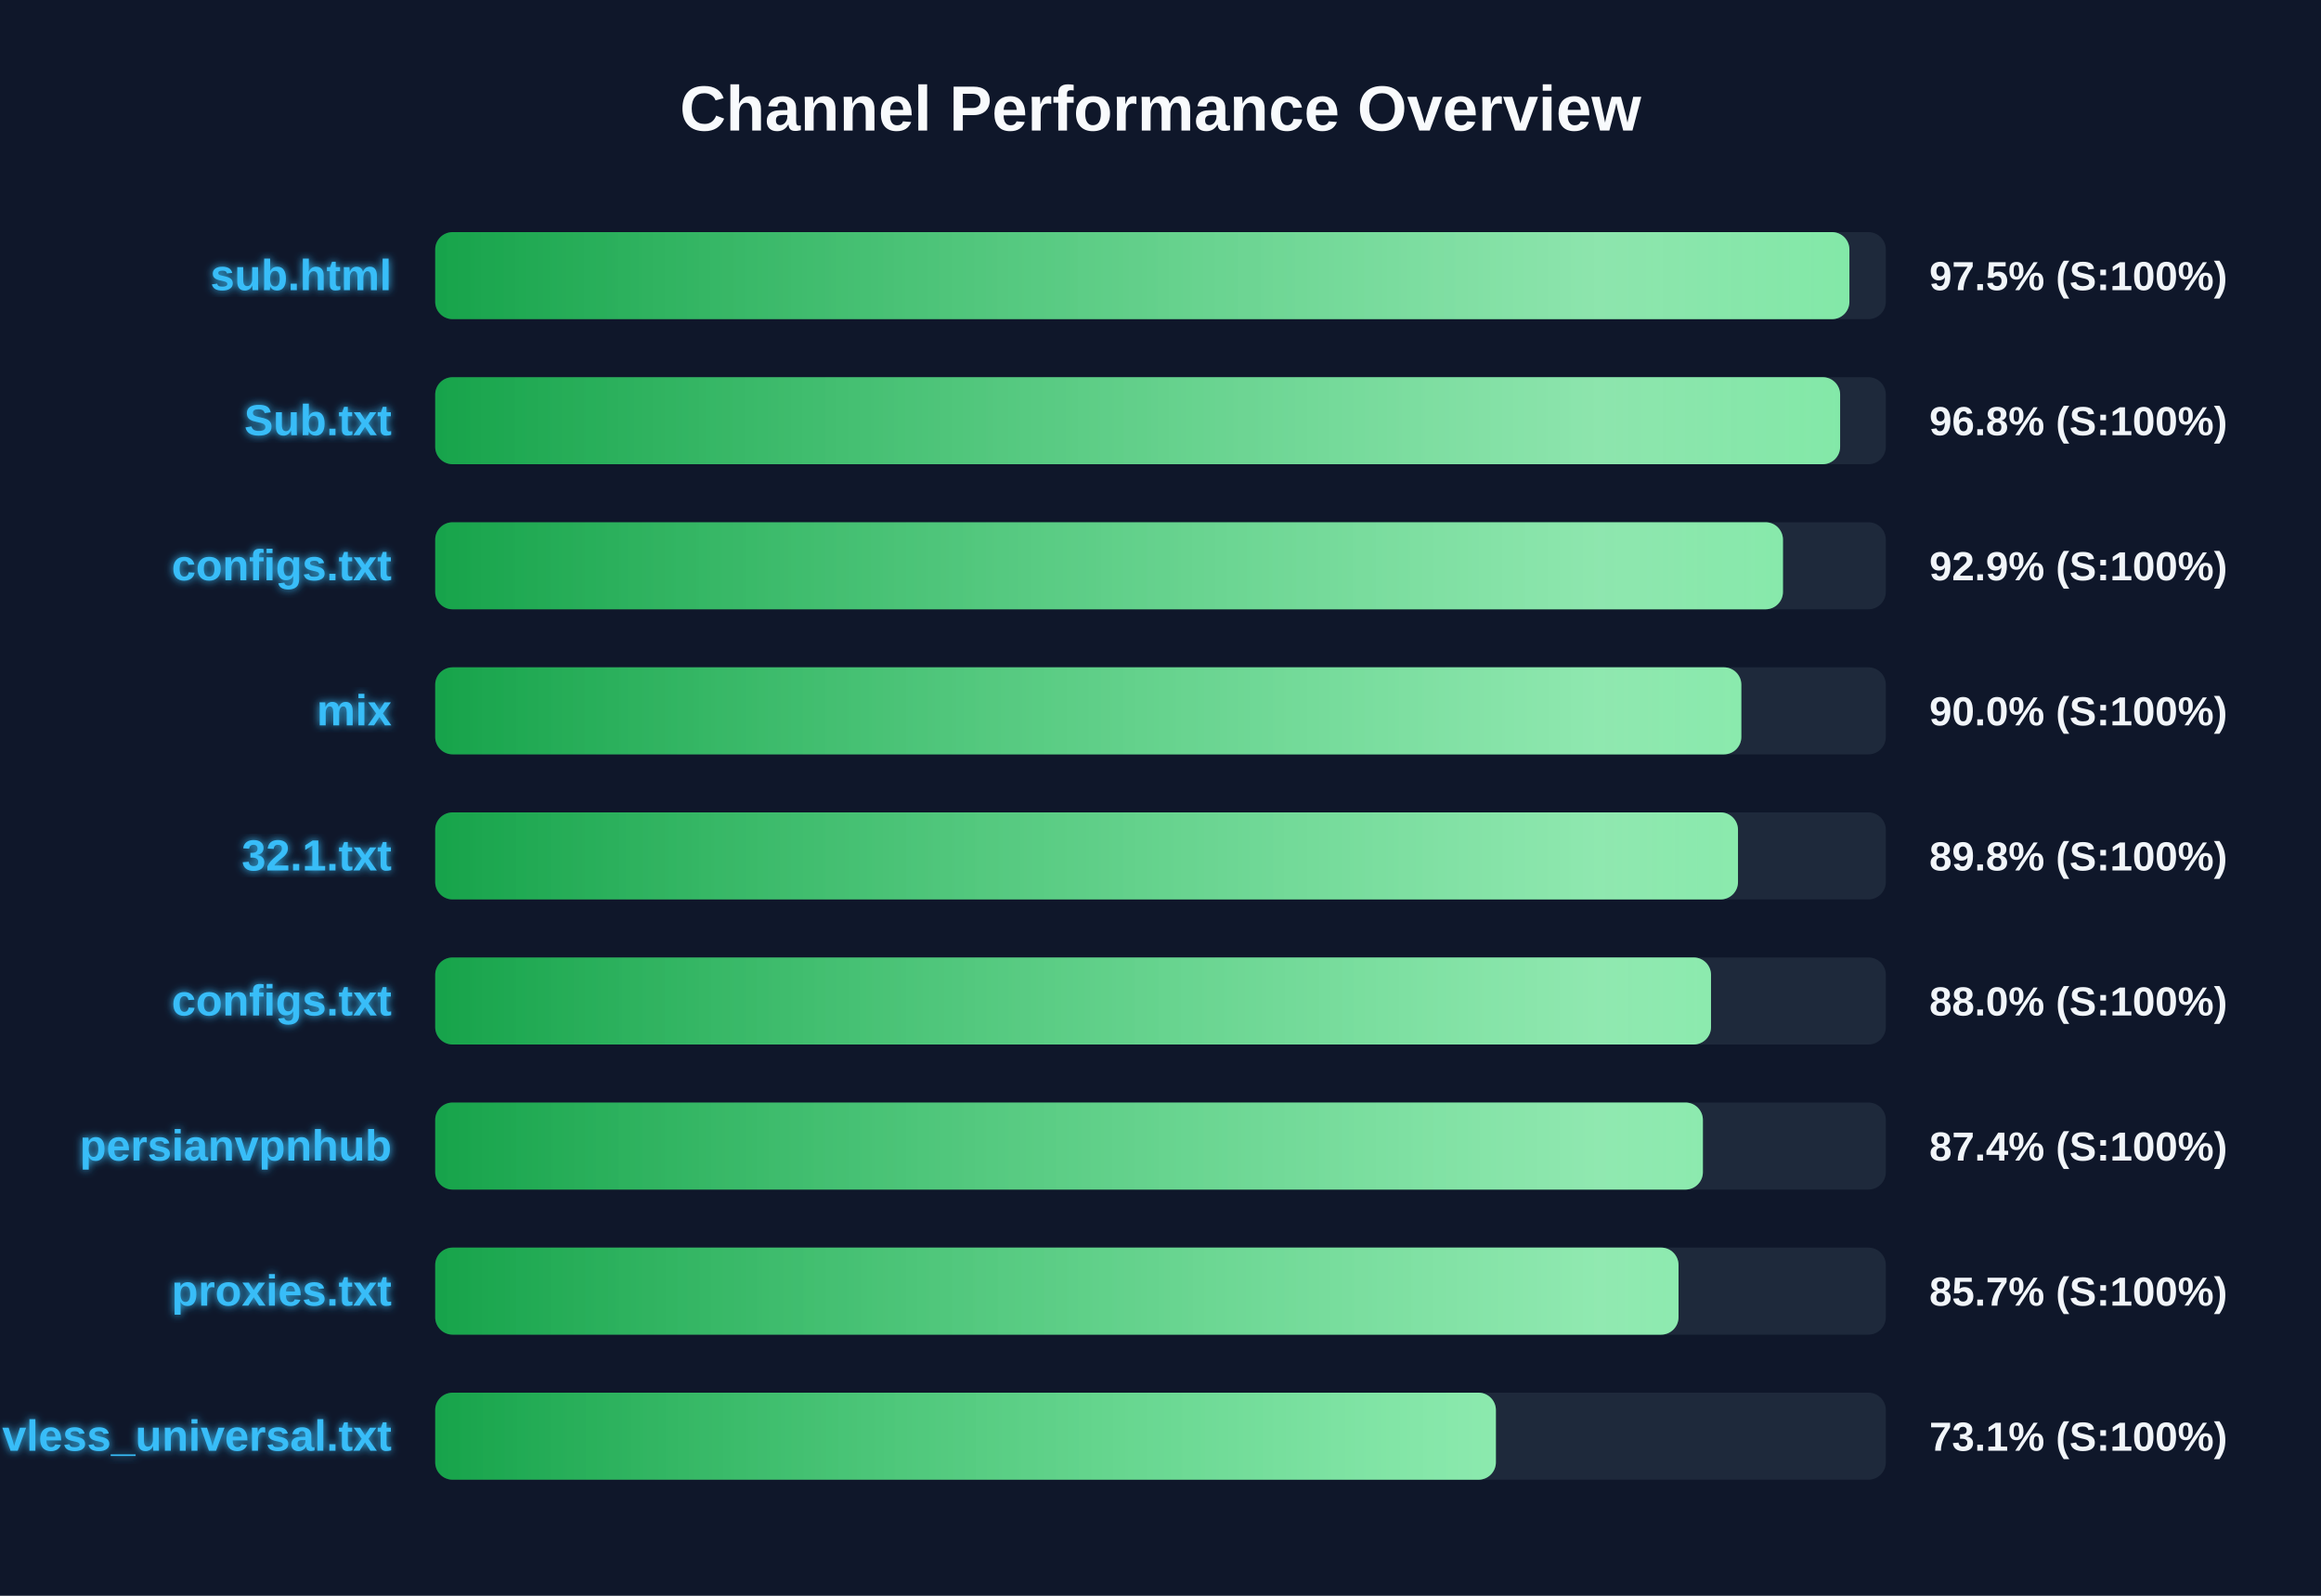
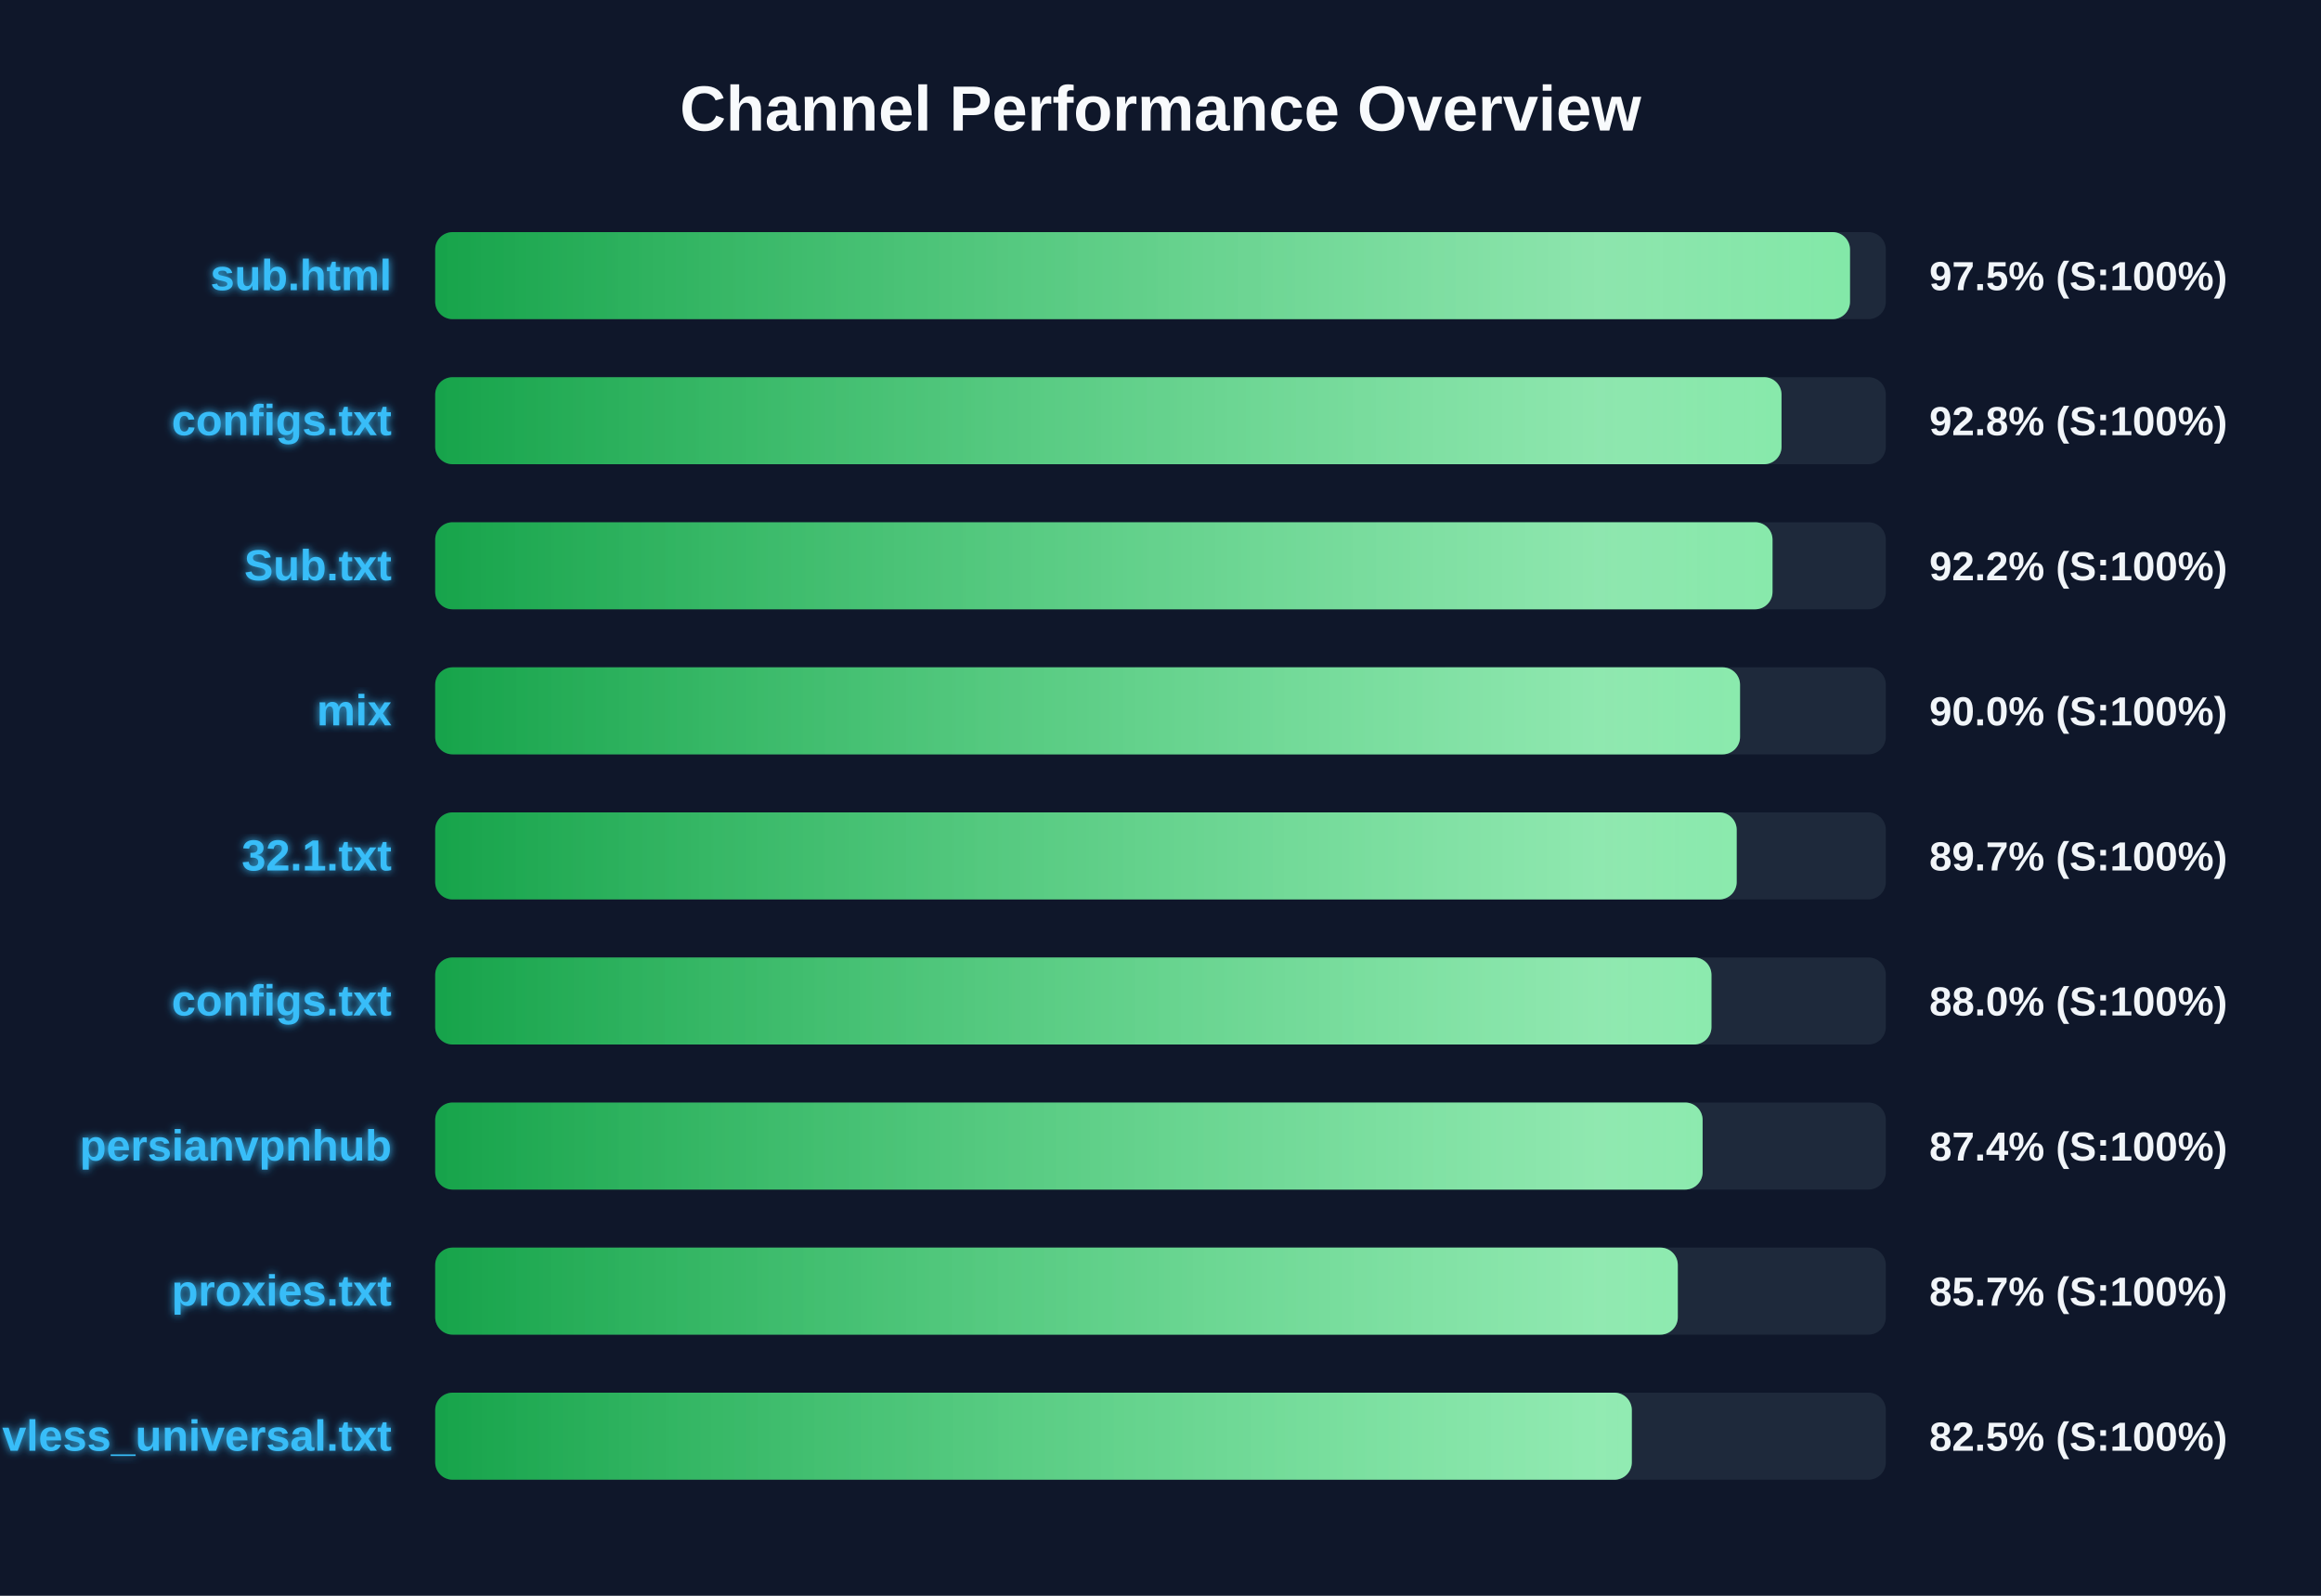
<svg xmlns="http://www.w3.org/2000/svg" width="800" height="550" version="1.1">
  <defs>
    <linearGradient id="grad-green" x1="0%" y1="0%" x2="100%" y2="0%">
      <stop offset="0%" stop-color="#16a34a" />
      <stop offset="100%" stop-color="#4ade80" />
    </linearGradient>
    <linearGradient id="grad-yellow" x1="0%" y1="0%" x2="100%" y2="0%">
      <stop offset="0%" stop-color="#ca8a04" />
      <stop offset="100%" stop-color="#fde047" />
    </linearGradient>
    <linearGradient id="grad-red" x1="0%" y1="0%" x2="100%" y2="0%">
      <stop offset="0%" stop-color="#dc2626" />
      <stop offset="100%" stop-color="#f87171" />
    </linearGradient>
    <linearGradient id="shimmer" x1="0%" y1="0%" x2="100%" y2="0%">
      <stop offset="0%" stop-color="rgba(255,255,255,0)" />
      <stop offset="50%" stop-color="rgba(255,255,255,0.4)" />
      <stop offset="100%" stop-color="rgba(255,255,255,0)" />
    </linearGradient>
    <filter id="glow" x="-20%" y="-20%" width="140%" height="140%">
      <feGaussianBlur stdDeviation="1.5" result="blur" />
      <feComposite in="SourceGraphic" in2="blur" operator="over" />
    </filter>
  </defs>
  <style>
        .bg-rect { fill: #0f172a; }
        .title { font: bold 22px 'Segoe UI', Arial, sans-serif; fill: #f8fafc; }
        .row { font: bold 15px 'Segoe UI', Arial, sans-serif; fill: #38bdf8; filter: url(#glow); }
        .score { font: bold 14px 'Segoe UI', Arial, sans-serif; fill: #f1f5f9; }
        @keyframes shimmer-anim {
            0% { transform: translateX(-100%); }
            100% { transform: translateX(200%); }
        }
        .shimmer-rect {
            animation: shimmer-anim 2.5s infinite linear;
        }
    </style>
  <rect width="100%" height="100%" class="bg-rect" />
  <text x="400" y="45" text-anchor="middle" class="title">Channel Performance Overview</text>
  <rect x="150" y="80" width="500" height="30" fill="#1e293b" rx="6" />
  <clipPath id="clip-0">
-     <rect x="150" y="80" width="487.45" height="30" rx="6" />
+     <rect x="150" y="80" width="487.65" height="30" rx="6" />
  </clipPath>
-   <rect x="150" y="80" width="487.45" height="30" fill="url(#grad-green)" rx="6" />
+   <rect x="150" y="80" width="487.65" height="30" fill="url(#grad-green)" rx="6" />
  <g clip-path="url(#clip-0)">
    <rect x="150" y="80" width="100%" height="30" fill="url(#shimmer)" class="shimmer-rect" />
  </g>
  <text x="135" y="100" text-anchor="end" class="row">sub.html</text>
  <text x="665" y="100" text-anchor="start" class="score">97.5% (S:100%)</text>
  <rect x="150" y="130" width="500" height="30" fill="#1e293b" rx="6" />
  <clipPath id="clip-1">
-     <rect x="150" y="130" width="484.25" height="30" rx="6" />
+     <rect x="150" y="130" width="464.05" height="30" rx="6" />
  </clipPath>
-   <rect x="150" y="130" width="484.25" height="30" fill="url(#grad-green)" rx="6" />
+   <rect x="150" y="130" width="464.05" height="30" fill="url(#grad-green)" rx="6" />
  <g clip-path="url(#clip-1)">
    <rect x="150" y="130" width="100%" height="30" fill="url(#shimmer)" class="shimmer-rect" />
  </g>
-   <text x="135" y="150" text-anchor="end" class="row">Sub.txt</text>
-   <text x="665" y="150" text-anchor="start" class="score">96.8% (S:100%)</text>
+   <text x="135" y="150" text-anchor="end" class="row">configs.txt</text>
+   <text x="665" y="150" text-anchor="start" class="score">92.8% (S:100%)</text>
  <rect x="150" y="180" width="500" height="30" fill="#1e293b" rx="6" />
  <clipPath id="clip-2">
-     <rect x="150" y="180" width="464.55" height="30" rx="6" />
+     <rect x="150" y="180" width="460.95" height="30" rx="6" />
  </clipPath>
-   <rect x="150" y="180" width="464.55" height="30" fill="url(#grad-green)" rx="6" />
+   <rect x="150" y="180" width="460.95" height="30" fill="url(#grad-green)" rx="6" />
  <g clip-path="url(#clip-2)">
    <rect x="150" y="180" width="100%" height="30" fill="url(#shimmer)" class="shimmer-rect" />
  </g>
-   <text x="135" y="200" text-anchor="end" class="row">configs.txt</text>
-   <text x="665" y="200" text-anchor="start" class="score">92.9% (S:100%)</text>
+   <text x="135" y="200" text-anchor="end" class="row">Sub.txt</text>
+   <text x="665" y="200" text-anchor="start" class="score">92.2% (S:100%)</text>
  <rect x="150" y="230" width="500" height="30" fill="#1e293b" rx="6" />
  <clipPath id="clip-3">
-     <rect x="150" y="230" width="450.2" height="30" rx="6" />
+     <rect x="150" y="230" width="449.75" height="30" rx="6" />
  </clipPath>
-   <rect x="150" y="230" width="450.2" height="30" fill="url(#grad-green)" rx="6" />
+   <rect x="150" y="230" width="449.75" height="30" fill="url(#grad-green)" rx="6" />
  <g clip-path="url(#clip-3)">
    <rect x="150" y="230" width="100%" height="30" fill="url(#shimmer)" class="shimmer-rect" />
  </g>
  <text x="135" y="250" text-anchor="end" class="row">mix</text>
  <text x="665" y="250" text-anchor="start" class="score">90.0% (S:100%)</text>
  <rect x="150" y="280" width="500" height="30" fill="#1e293b" rx="6" />
  <clipPath id="clip-4">
-     <rect x="150" y="280" width="449.05" height="30" rx="6" />
+     <rect x="150" y="280" width="448.6" height="30" rx="6" />
  </clipPath>
-   <rect x="150" y="280" width="449.05" height="30" fill="url(#grad-green)" rx="6" />
+   <rect x="150" y="280" width="448.6" height="30" fill="url(#grad-green)" rx="6" />
  <g clip-path="url(#clip-4)">
    <rect x="150" y="280" width="100%" height="30" fill="url(#shimmer)" class="shimmer-rect" />
  </g>
  <text x="135" y="300" text-anchor="end" class="row">32.1.txt</text>
-   <text x="665" y="300" text-anchor="start" class="score">89.8% (S:100%)</text>
+   <text x="665" y="300" text-anchor="start" class="score">89.7% (S:100%)</text>
  <rect x="150" y="330" width="500" height="30" fill="#1e293b" rx="6" />
  <clipPath id="clip-5">
-     <rect x="150" y="330" width="439.75" height="30" rx="6" />
+     <rect x="150" y="330" width="439.9" height="30" rx="6" />
  </clipPath>
-   <rect x="150" y="330" width="439.75" height="30" fill="url(#grad-green)" rx="6" />
+   <rect x="150" y="330" width="439.9" height="30" fill="url(#grad-green)" rx="6" />
  <g clip-path="url(#clip-5)">
    <rect x="150" y="330" width="100%" height="30" fill="url(#shimmer)" class="shimmer-rect" />
  </g>
  <text x="135" y="350" text-anchor="end" class="row">configs.txt</text>
  <text x="665" y="350" text-anchor="start" class="score">88.0% (S:100%)</text>
  <rect x="150" y="380" width="500" height="30" fill="#1e293b" rx="6" />
  <clipPath id="clip-6">
-     <rect x="150" y="380" width="436.95" height="30" rx="6" />
+     <rect x="150" y="380" width="436.85" height="30" rx="6" />
  </clipPath>
-   <rect x="150" y="380" width="436.95" height="30" fill="url(#grad-green)" rx="6" />
+   <rect x="150" y="380" width="436.85" height="30" fill="url(#grad-green)" rx="6" />
  <g clip-path="url(#clip-6)">
    <rect x="150" y="380" width="100%" height="30" fill="url(#shimmer)" class="shimmer-rect" />
  </g>
  <text x="135" y="400" text-anchor="end" class="row">persianvpnhub</text>
  <text x="665" y="400" text-anchor="start" class="score">87.4% (S:100%)</text>
  <rect x="150" y="430" width="500" height="30" fill="#1e293b" rx="6" />
  <clipPath id="clip-7">
-     <rect x="150" y="430" width="428.55" height="30" rx="6" />
+     <rect x="150" y="430" width="428.3" height="30" rx="6" />
  </clipPath>
-   <rect x="150" y="430" width="428.55" height="30" fill="url(#grad-green)" rx="6" />
+   <rect x="150" y="430" width="428.3" height="30" fill="url(#grad-green)" rx="6" />
  <g clip-path="url(#clip-7)">
    <rect x="150" y="430" width="100%" height="30" fill="url(#shimmer)" class="shimmer-rect" />
  </g>
  <text x="135" y="450" text-anchor="end" class="row">proxies.txt</text>
  <text x="665" y="450" text-anchor="start" class="score">85.7% (S:100%)</text>
  <rect x="150" y="480" width="500" height="30" fill="#1e293b" rx="6" />
  <clipPath id="clip-8">
-     <rect x="150" y="480" width="365.6" height="30" rx="6" />
+     <rect x="150" y="480" width="412.45" height="30" rx="6" />
  </clipPath>
-   <rect x="150" y="480" width="365.6" height="30" fill="url(#grad-green)" rx="6" />
+   <rect x="150" y="480" width="412.45" height="30" fill="url(#grad-green)" rx="6" />
  <g clip-path="url(#clip-8)">
    <rect x="150" y="480" width="100%" height="30" fill="url(#shimmer)" class="shimmer-rect" />
  </g>
  <text x="135" y="500" text-anchor="end" class="row">vless_universal.txt</text>
-   <text x="665" y="500" text-anchor="start" class="score">73.1% (S:100%)</text>
+   <text x="665" y="500" text-anchor="start" class="score">82.5% (S:100%)</text>
</svg>
